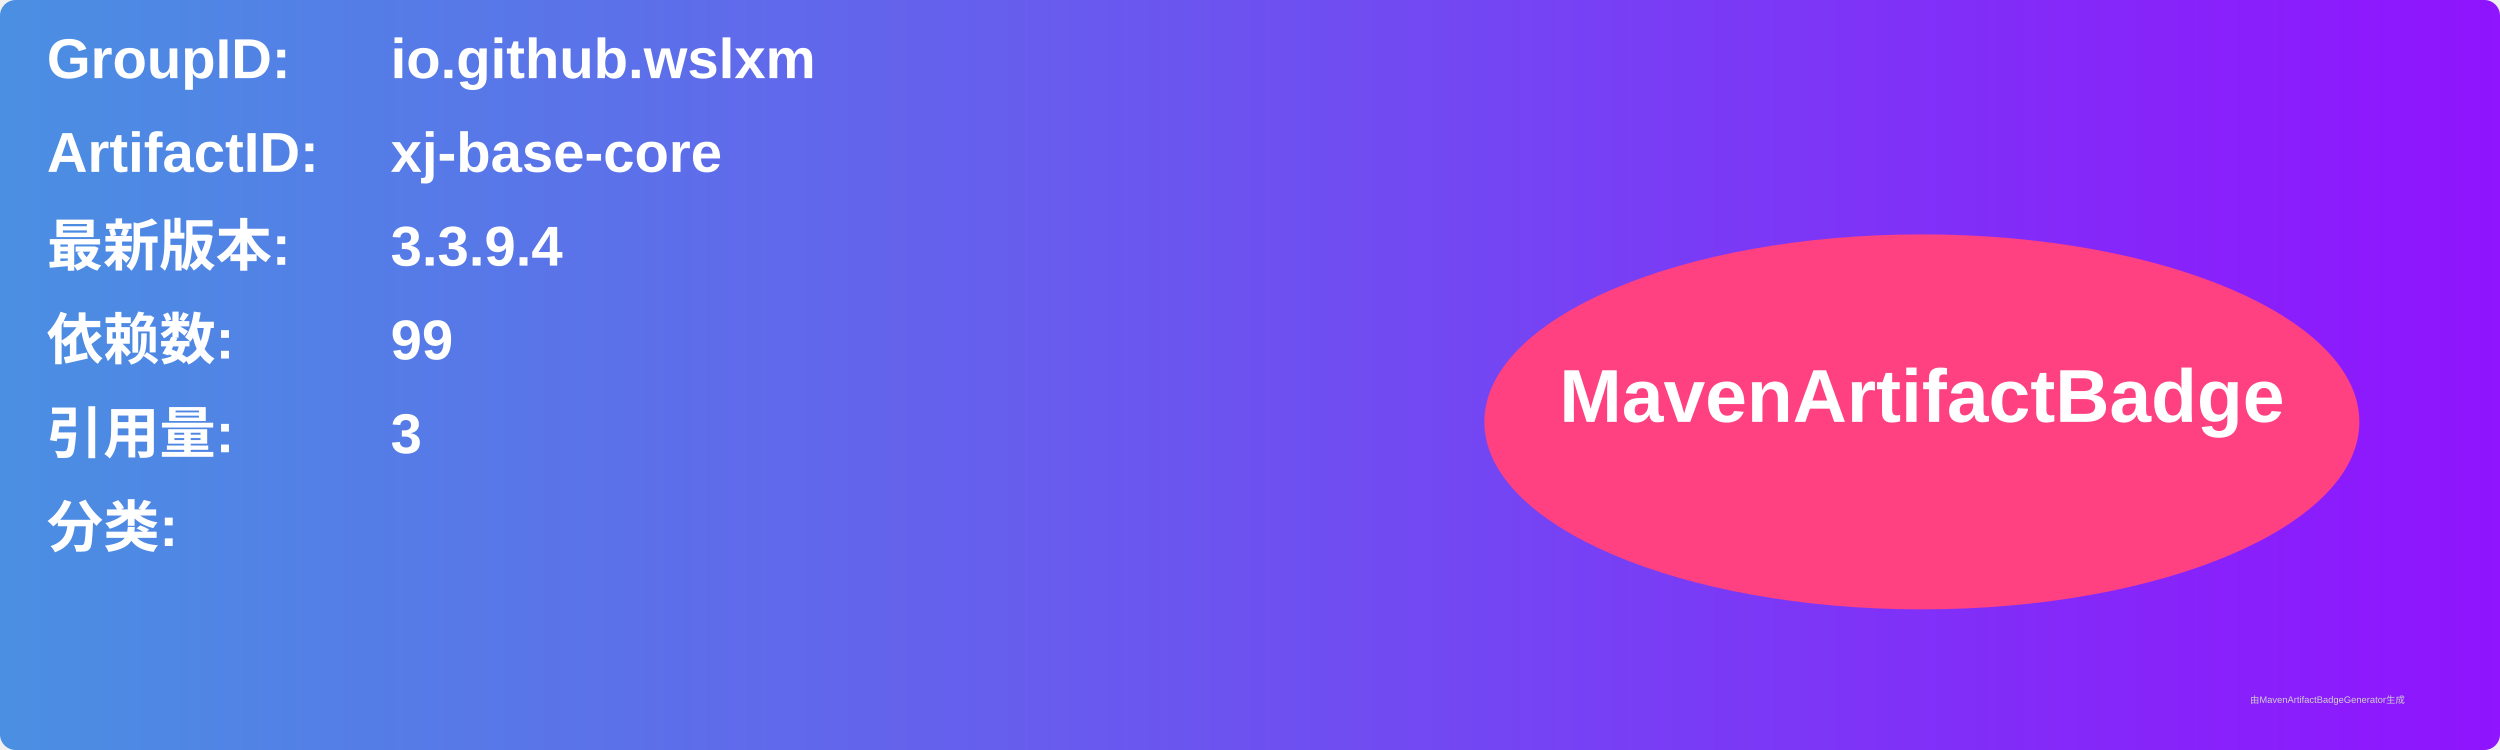
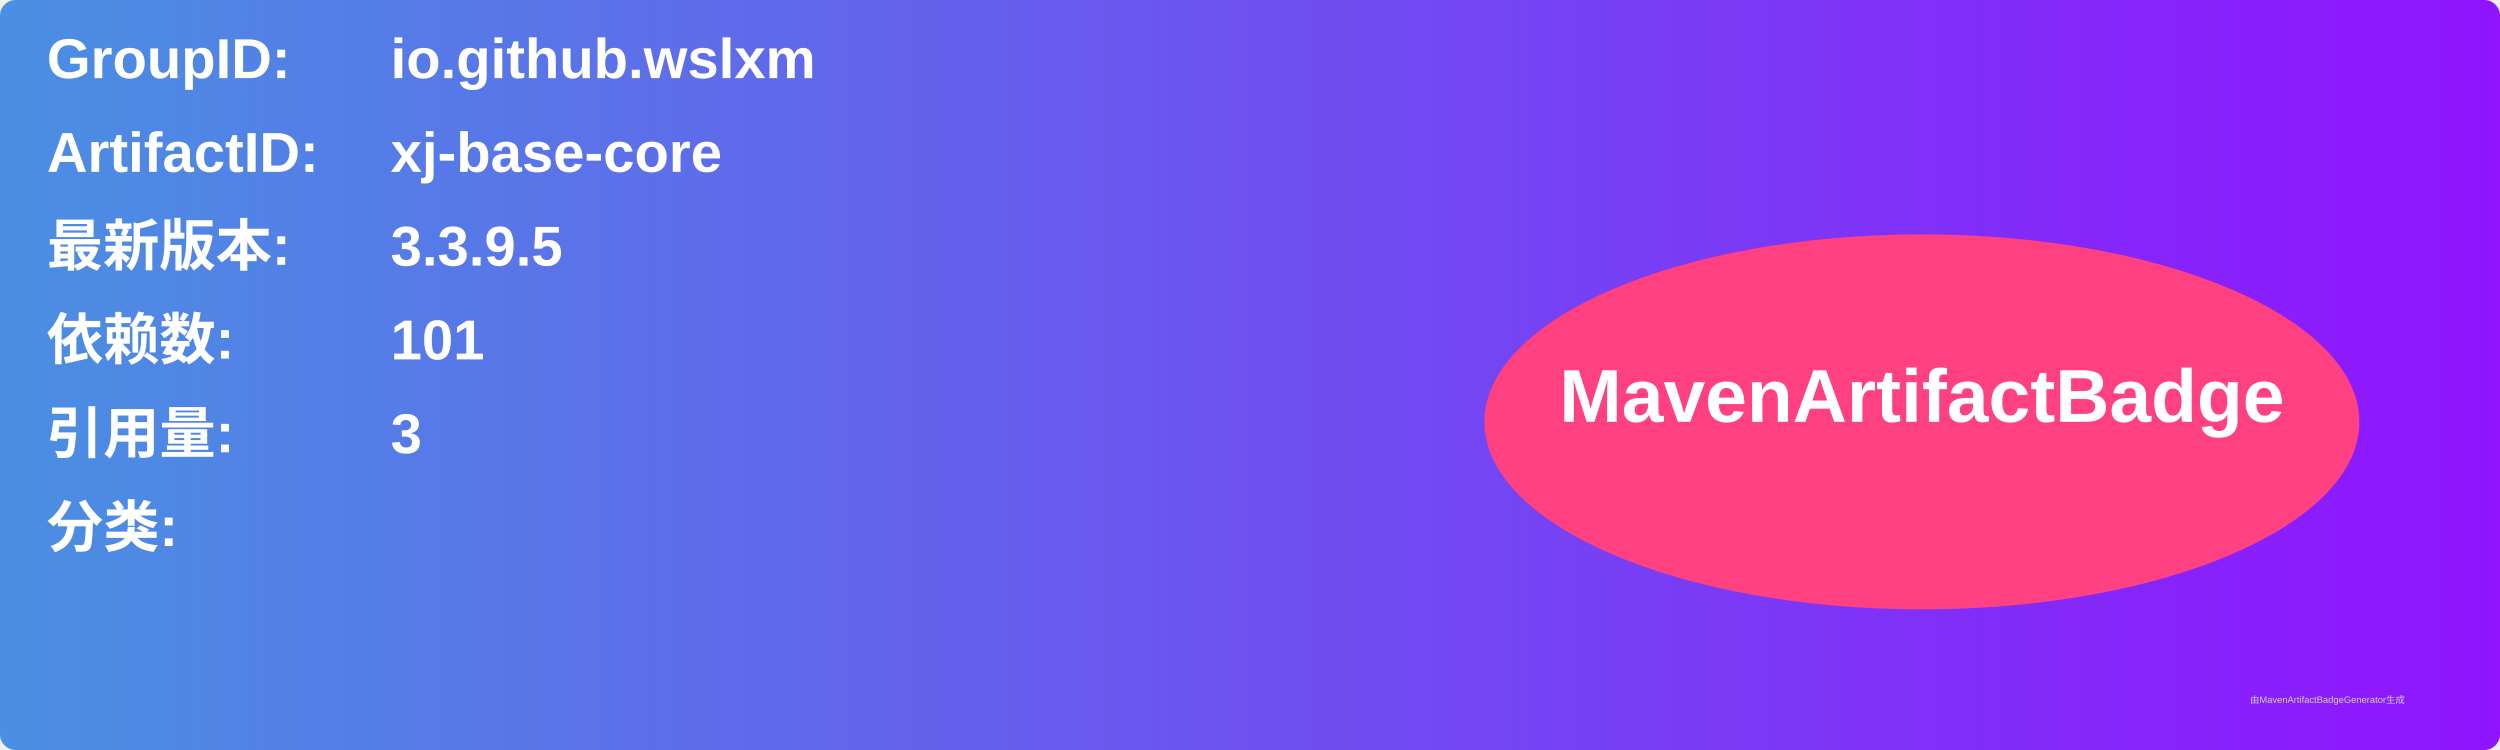
<svg xmlns="http://www.w3.org/2000/svg" width="800" height="240" viewBox="0 0 800 240">
  <linearGradient id="grad" x1="0%" y1="0%" x2="100%" y2="0%">
    <stop offset="0%" stop-color="#4a90e2" />
    <stop offset="100%" stop-color="#9013fe" />
  </linearGradient>
  <rect width="100%" height="100%" rx="5" ry="5" fill="url(#grad)" />
  <g transform="translate(15, 15)">
    <text x="0" y="10" font-family="Arial" font-size="18" fill="white" font-weight="bold" width="260">GroupID:</text>
    <text x="110" y="10" font-family="Arial" font-size="18" fill="white" font-weight="bold" width="460">io.github.wslxm</text>
    <text x="0" y="40" font-family="Arial" font-size="18" fill="white" font-weight="bold" width="260">ArtifactID:</text>
    <text x="110" y="40" font-family="Arial" font-size="18" fill="white" font-weight="bold" width="460">xj-base-core</text>
    <text x="0" y="70" font-family="Arial" font-size="18" fill="white" font-weight="bold">最新版本:</text>
    <text x="110" y="70" font-family="Arial" font-size="18" fill="white" font-weight="bold">
-       <tspan font-weight="bold">3.3.9.4</tspan>
+       <tspan font-weight="bold">3.3.9.5</tspan>
    </text>
    <text x="0" y="100" font-family="Arial" font-size="18" fill="white" font-weight="bold">依赖数: </text>
    <text x="110" y="100" font-family="Arial" font-size="18" fill="white">
-       <tspan font-weight="bold">99</tspan>
+       <tspan font-weight="bold">101</tspan>
    </text>
    <text x="0" y="130" font-family="Arial" font-size="18" fill="white" font-weight="bold">引用量: </text>
    <text x="110" y="130" font-family="Arial" font-size="18" fill="white">
      <tspan font-weight="bold">3</tspan>
    </text>
    <text x="0" y="160" font-family="Arial" font-size="18" fill="white" font-weight="bold">分类:</text>
    <text x="10" y="190" font-family="Arial" font-size="10" fill="white">
      <tspan font-weight="bold" />
    </text>
    <ellipse cx="600" cy="120" rx="140" ry="60" fill="#ff4081" />
    <text x="600" y="120" text-anchor="middle" font-family="Arial" font-size="24" fill="white" font-weight="bold">MavenArtifactBadge</text>
  </g>
  <text x="720" y="225" font-family="Arial" font-size="3" fill="#d0d0d0">由MavenArtifactBadgeGenerator生成</text>
</svg>
